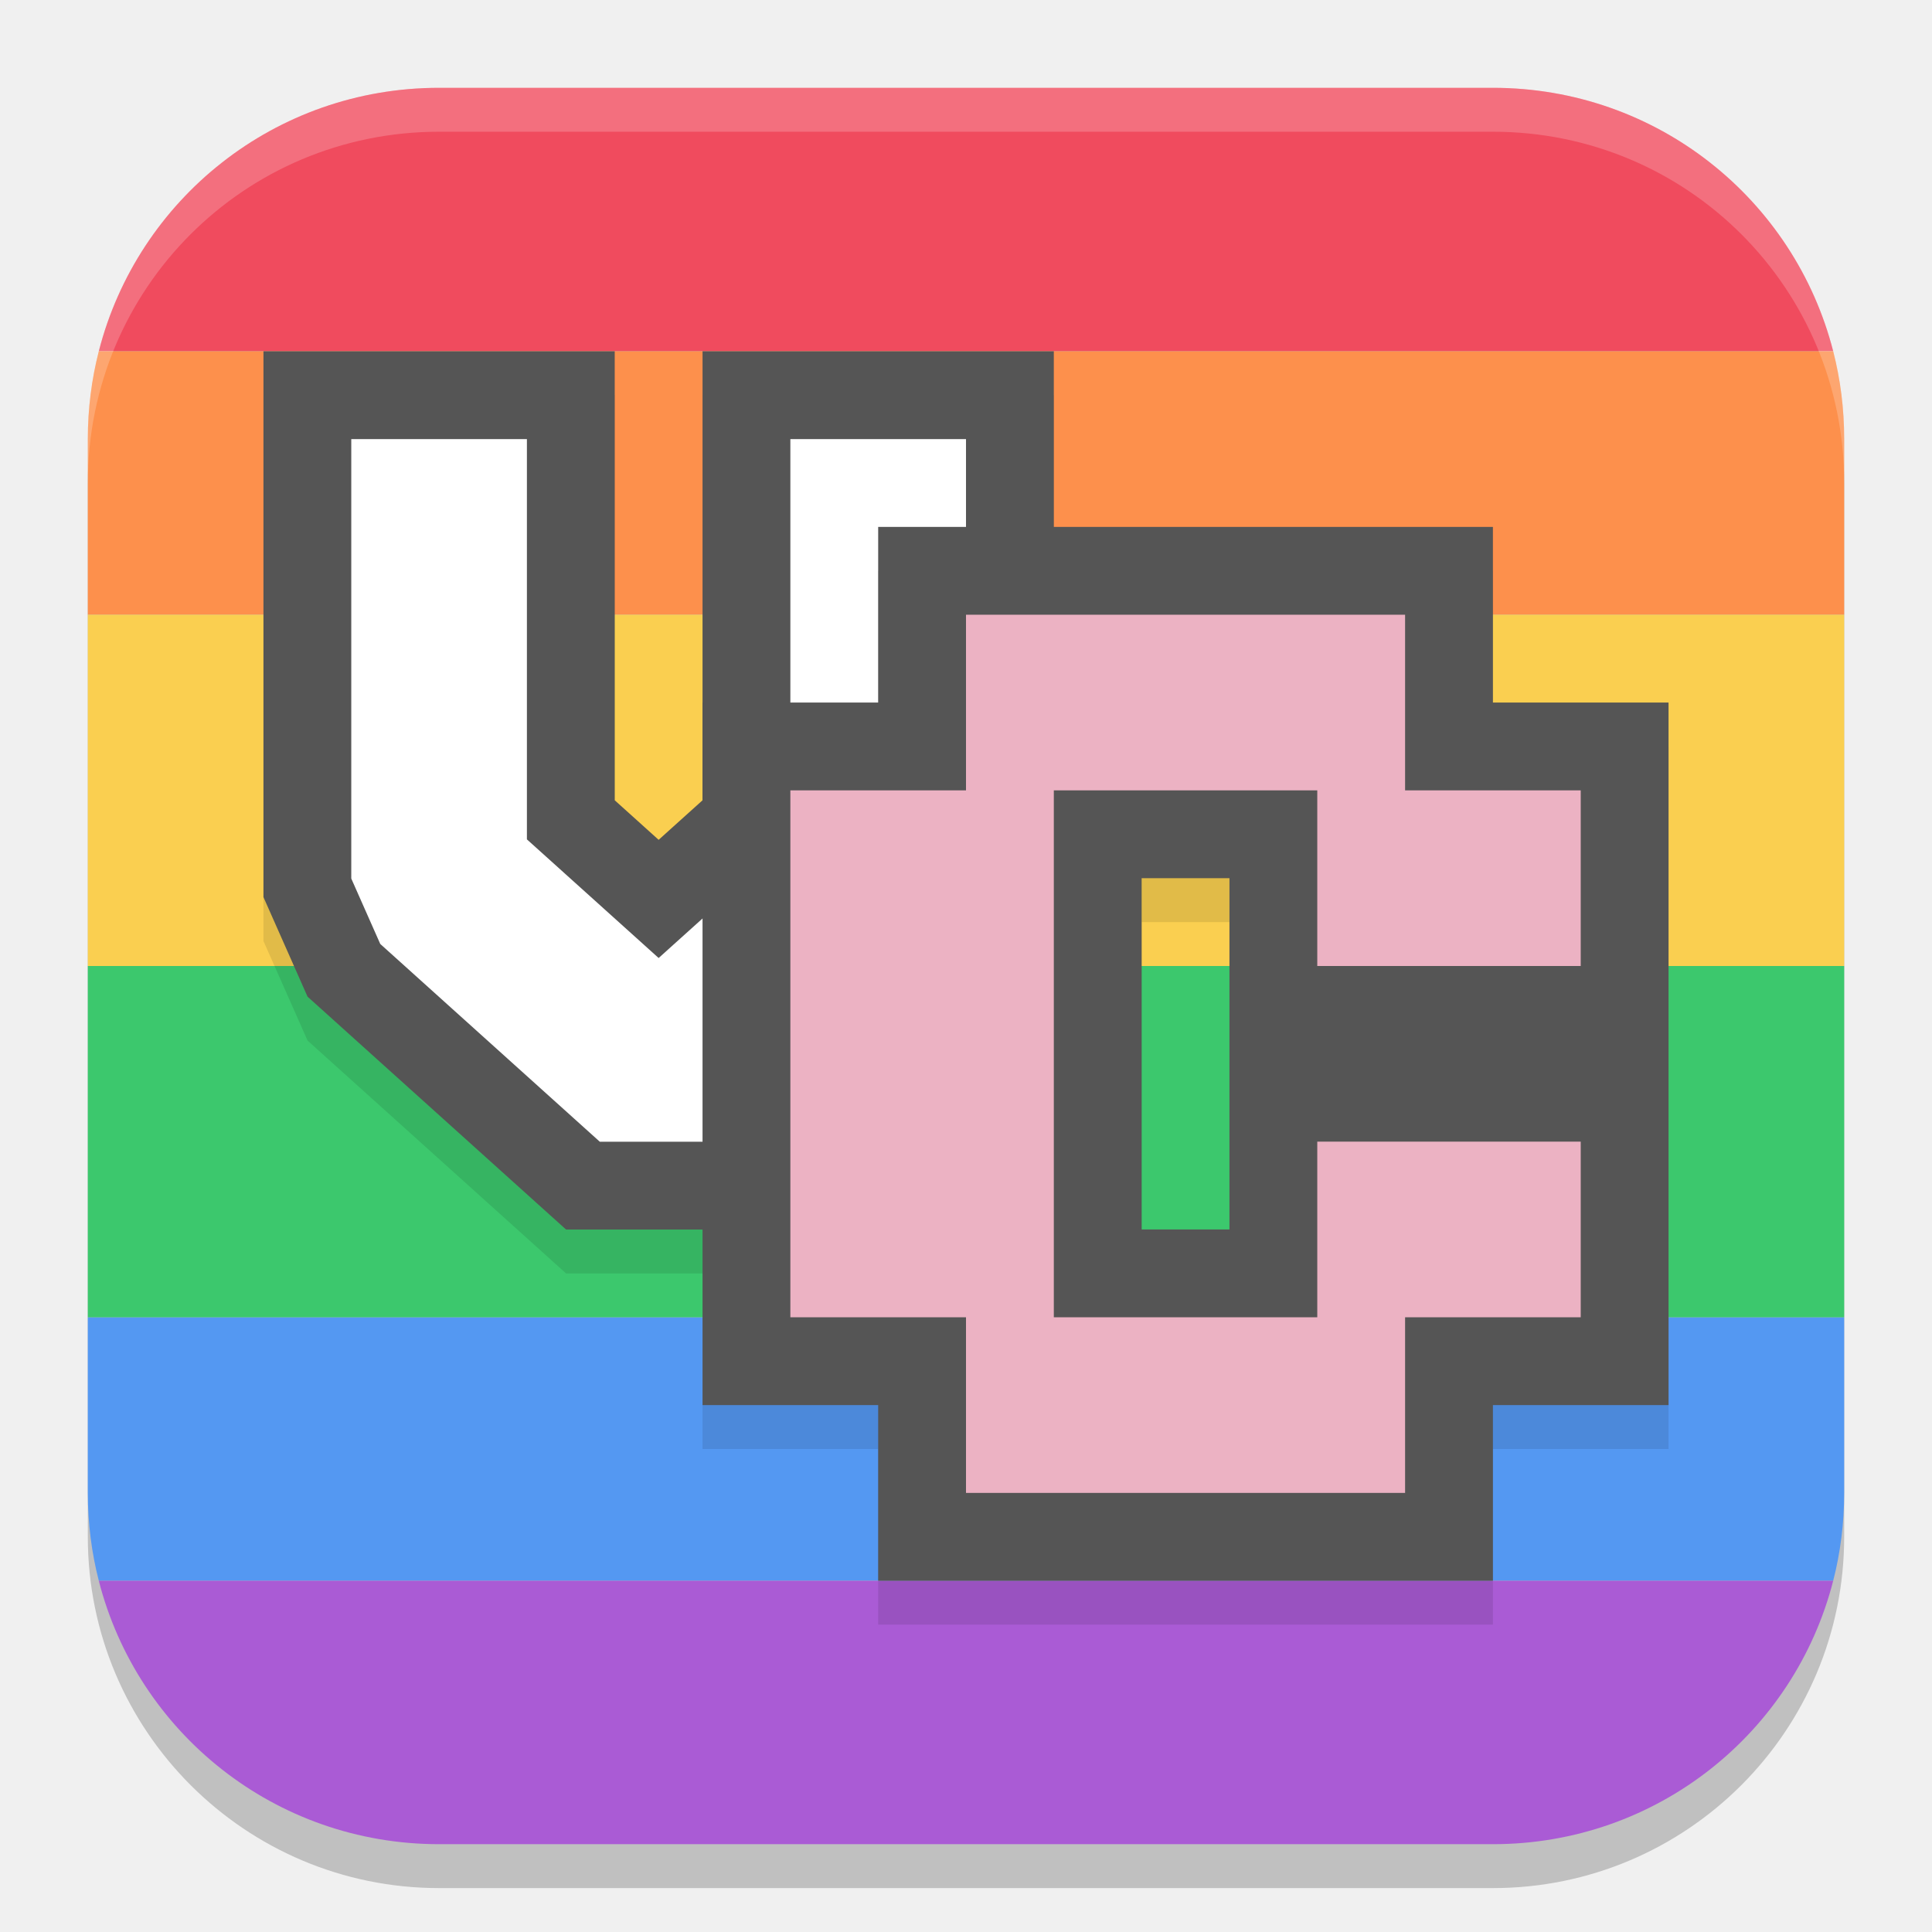
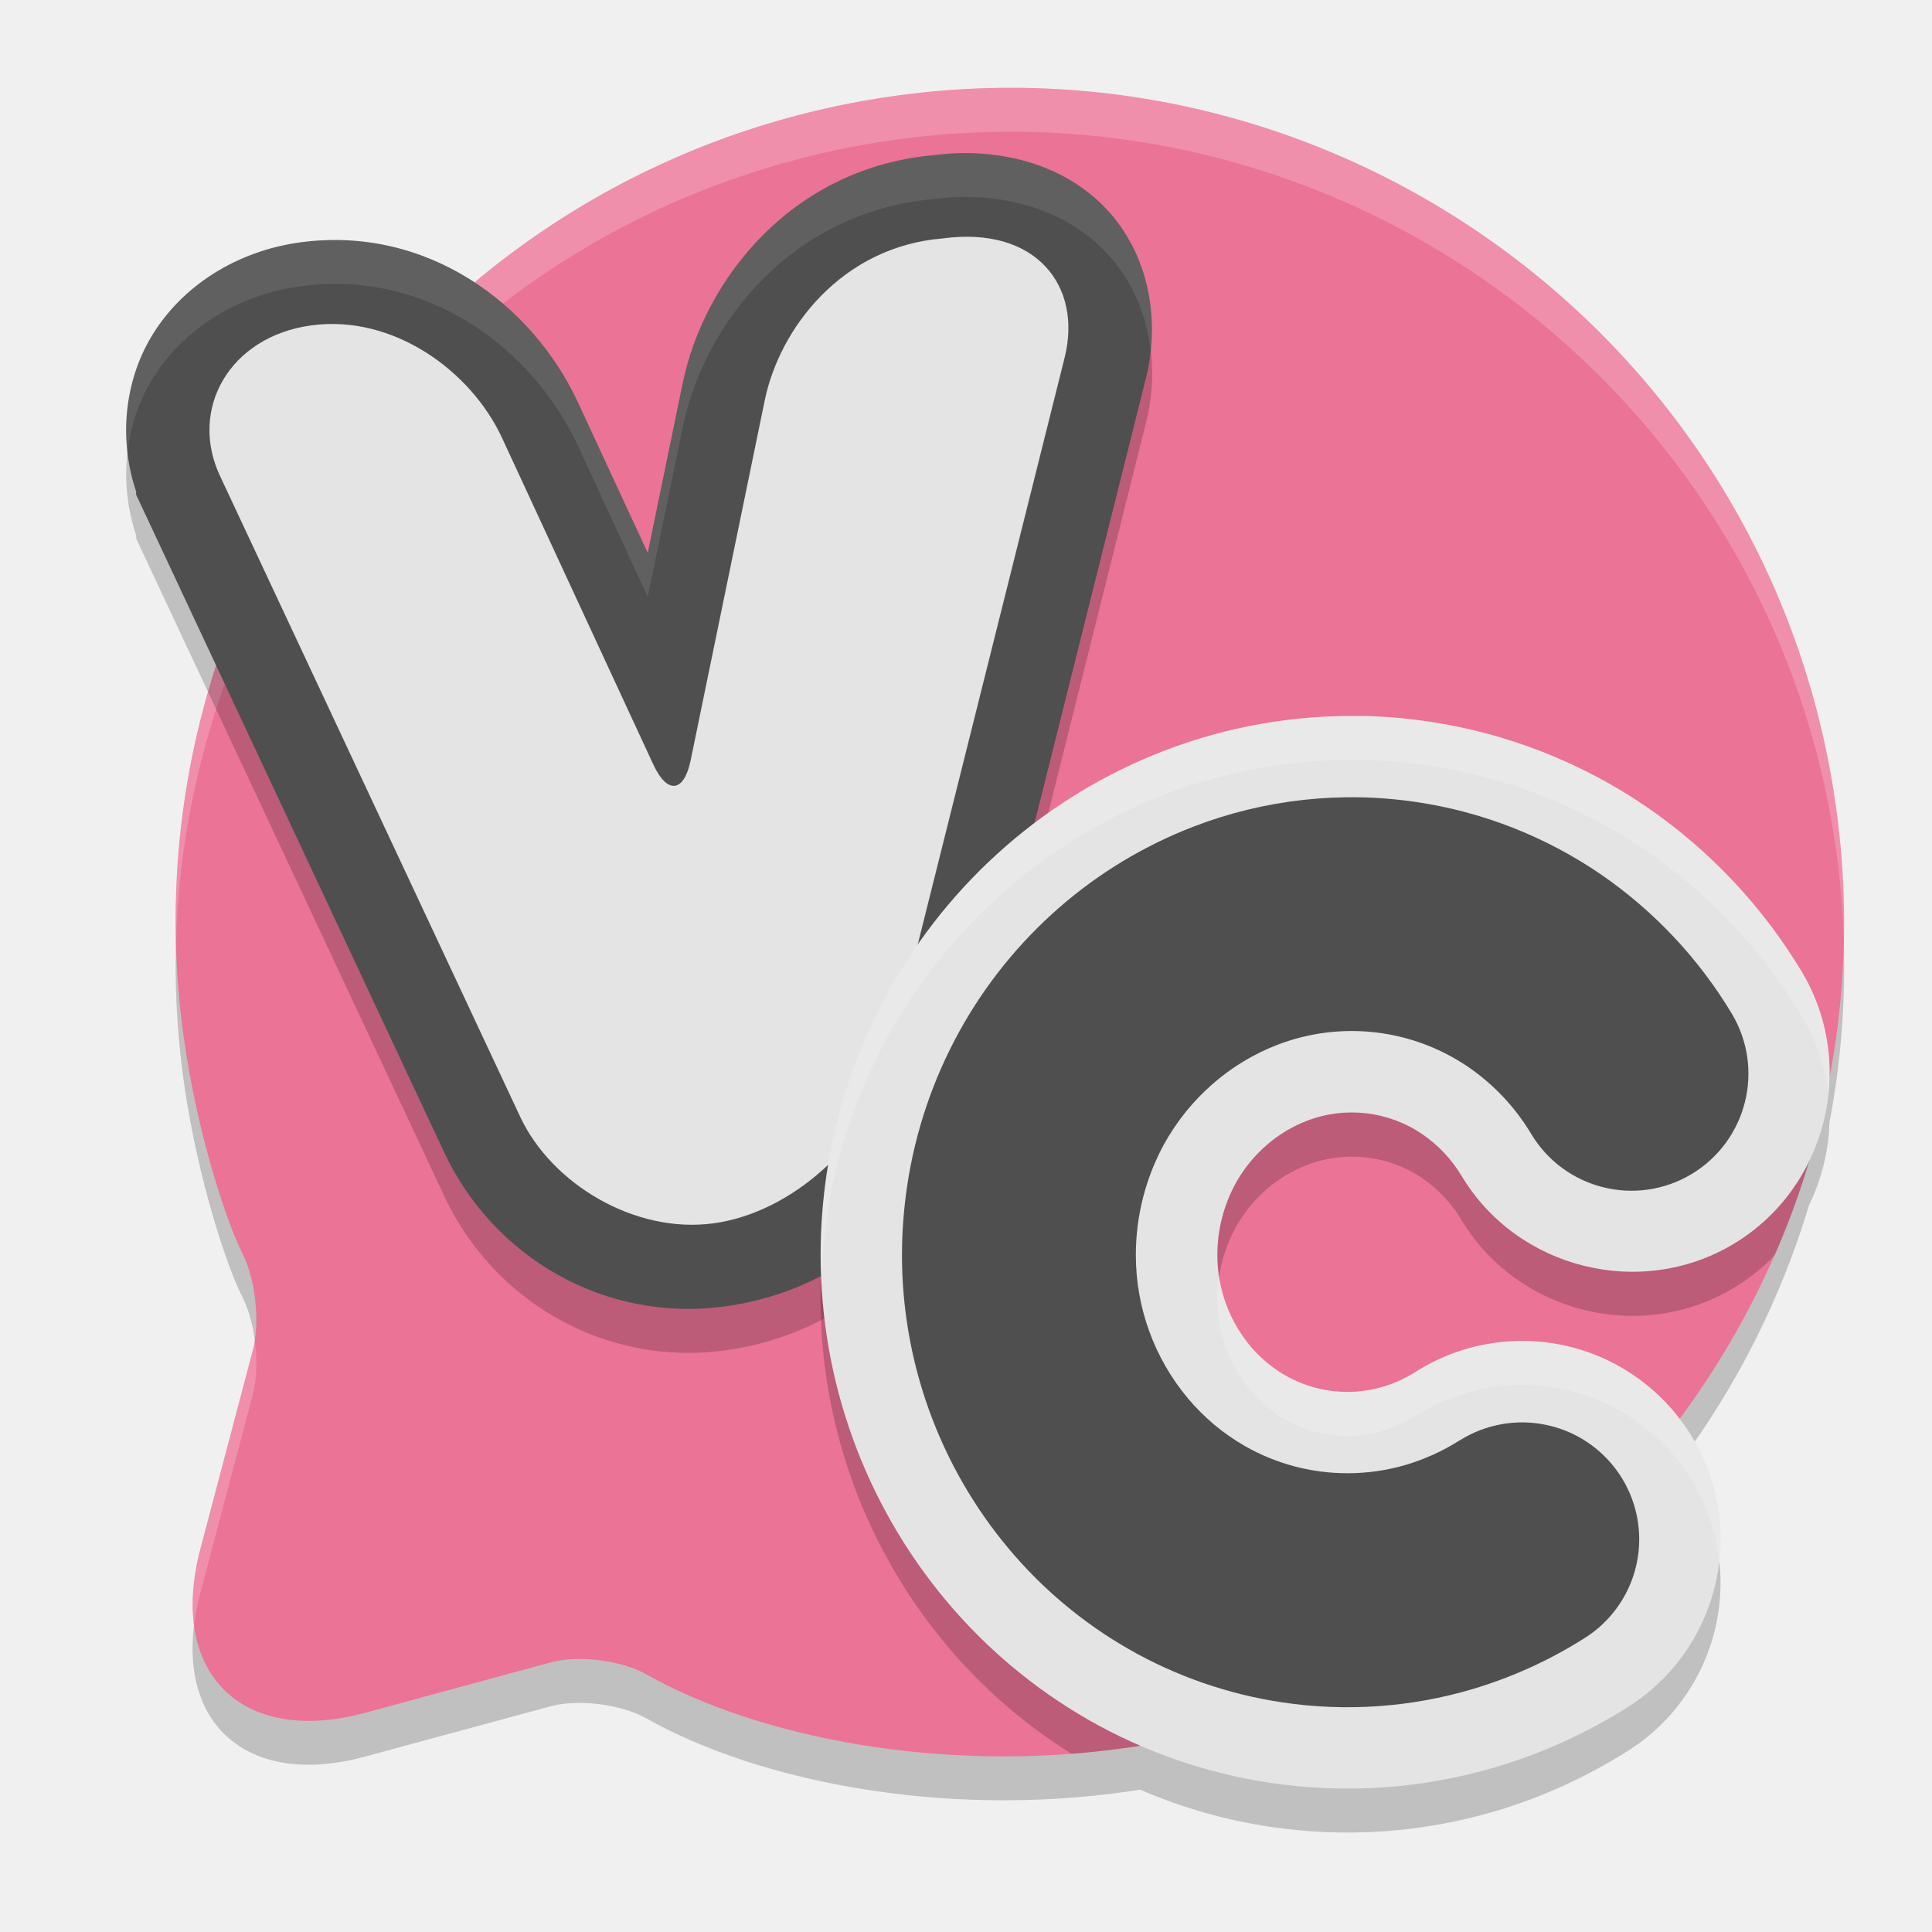
<svg xmlns="http://www.w3.org/2000/svg" width="22" height="22" version="1.1">
-   <rect x="1" y="1.5" width="20" height="20" ry="4" style="opacity:.2" />
-   <path d="m1 15v2c0 0.346 0.043 0.681 0.125 1h19.75c0.082-0.319 0.125-0.654 0.125-1v-2z" style="fill:#5498f2" />
-   <path d="m1.125 18c0.442 1.729 2.005 3 3.875 3h12c1.87 0 3.433-1.271 3.875-3z" style="fill:#aa5bd5" />
-   <path d="m5 1c-1.87 0-3.433 1.271-3.875 3h19.75c-0.442-1.729-2.005-3-3.875-3z" style="fill:#f04b5e" />
-   <path d="m1.125 4c-0.082 0.319-0.125 0.654-0.125 1v2h20v-2c0-0.346-0.043-0.681-0.125-1z" style="fill:#fd904c" />
-   <rect x="1" y="7" width="20" height="4" style="fill:#facf50" />
-   <rect x="1" y="11" width="20" height="4" style="fill:#3cc86d" />
-   <path d="m5 1c-2.216 0-4 1.784-4 4v0.5c0-2.216 1.784-4 4-4h12c2.216 0 4 1.784 4 4v-0.5c0-2.216-1.784-4-4-4z" style="fill:#ffffff;opacity:.2" />
-   <path d="m4 5.5v5.004l0.33 0.745 2.5 2.252h1.34l2.5-2.252 0.33-0.745v-5.004h-2v4.558l-1.5 1.351-1.5-1.351v-4.558z" style="fill:none;opacity:.1;stroke-linecap:square;stroke-width:2;stroke:#000000" />
-   <path d="m4 5v5.004l0.33 0.745 2.5 2.252h1.34l2.5-2.252 0.33-0.745v-5.004h-2v4.558l-1.5 1.351-1.5-1.351v-4.558z" style="fill:none;stroke-linecap:square;stroke-width:2;stroke:#555555" />
-   <path d="m4 5v5.004l0.33 0.745 2.5 2.252h1.34l2.5-2.252 0.33-0.745v-5.004h-2v4.558l-1.5 1.351-1.5-1.351v-4.558z" style="fill:#ffffff" />
-   <path d="m11 7.5v2h-2v6h2v2h5v-2h2v-2h-3v2h-3v-6h3v2h3v-2h-2v-2z" style="fill:none;opacity:.1;stroke-width:2;stroke:#000000" />
-   <path d="m11 7v2h-2v6h2v2h5v-2h2v-2h-3v2h-3v-6h3v2h3v-2h-2v-2z" style="fill:none;stroke-width:2;stroke:#555555" />
-   <path d="m11 7v2h-2v6h2v2h5v-2h2v-2h-3v2h-3v-6h3v2h3v-2h-2v-2z" style="fill:#ecb2c3" />
+   <path d="m11.1 1.51c-0.321 0.014-0.643 0.043-0.967 0.09-1.808 0.263-3.424 1.021-4.729 2.115-0.557-0.365-1.24-0.556-1.986-0.455-0.72 0.098-1.351 0.495-1.697 1.078-0.306 0.516-0.368 1.169-0.17 1.76v0.035l0.91 1.943c-0.435 1.341-0.578 2.8-0.361 4.289 0.153 1.052 0.474 2.039 0.662 2.408 0.149 0.292 0.201 0.785 0.117 1.102l-0.598 2.262c-0.373 1.413 0.468 2.249 1.879 1.865l2.109-0.572c0.316-0.086 0.805-0.024 1.09 0.137 1.25 0.705 3.347 1.144 5.508 0.83 0.039-0.006 0.077-0.012 0.115-0.018a5.94 5.939 0 0 0 1.486 0.424h2e-3a5.936 5.935 0 0 0 2.561-0.18h2e-3a6.025 6.024 0 0 0 1.508-0.688c0.771-0.487 1.174-1.397 1.018-2.295-0.064-0.365-0.215-0.701-0.432-0.984 0.653-0.88 1.153-1.87 1.473-2.932 0.142-0.293 0.223-0.614 0.232-0.939 0.194-1.013 0.225-2.076 0.068-3.154-0.707-4.863-4.993-8.329-9.801-8.121z" style="opacity:.2" />
+   <path d="m7.359 19.066c1.25 0.705 3.348 1.146 5.508 0.831 5.188-0.755 8.787-5.579 8.032-10.766-0.755-5.187-5.579-8.786-10.767-8.031-5.188 0.755-8.787 5.579-8.032 10.766 0.153 1.052 0.473 2.038 0.661 2.407 0.149 0.292 0.201 0.786 0.118 1.103l-0.597 2.261c-0.373 1.413 0.469 2.249 1.88 1.866l2.108-0.573c0.316-0.086 0.805-0.025 1.09 0.136z" style="fill:#eb7396" />
+   <path d="m11.1 1.01c-0.321 0.014-0.643 0.043-0.967 0.09-4.81 0.7-8.254 4.897-8.129 9.639 0.12-4.534 3.489-8.464 8.129-9.139 5.188-0.755 10.013 2.844 10.768 8.031 0.055 0.378 0.086 0.754 0.096 1.127 0.014-0.535-0.016-1.079-0.096-1.627-0.707-4.863-4.993-8.329-9.801-8.121zm-8.199 14.256c-0.006 0.038-0.012 0.075-0.021 0.109l-0.598 2.262c-0.086 0.325-0.107 0.619-0.072 0.875 0.014-0.12 0.038-0.245 0.072-0.375l0.598-2.262c0.045-0.171 0.05-0.394 0.021-0.609z" style="fill:#ffffff;opacity:.2" />
+   <path d="m10.889 2.244c-0.086 0.003-0.171 0.012-0.258 0.023-1.608 0.145-2.612 1.404-2.857 2.6l-0.398 1.93-0.791-1.713c-0.305-0.659-0.844-1.236-1.525-1.564-1.269 1.174-2.208 2.68-2.691 4.357-1.701e-4 5.902e-4 1.7e-4 0.001 0 0.002l2.691 5.744c0.554 1.183 1.815 1.942 3.197 1.754 1.37-0.186 2.44-1.167 2.762-2.453l2.033-8.119c0.165-0.658 0.036-1.406-0.449-1.924-0.425-0.453-1.057-0.66-1.713-0.637z" style="opacity:.2" />
+   <path d="m10.889 1.745c-0.086 0.003-0.173 0.011-0.259 0.022-1.608 0.145-2.611 1.406-2.857 2.601l-0.397 1.928-0.793-1.711v-4e-5c-0.523-1.129-1.726-2.02-3.165-1.825-0.72 0.098-1.351 0.495-1.697 1.078-0.306 0.516-0.369 1.169-0.171 1.759v0.036l3.508 7.489c0.554 1.183 1.815 1.942 3.197 1.754 1.37-0.186 2.44-1.167 2.762-2.453l2.032-8.118c0.165-0.658 0.037-1.406-0.449-1.924-0.425-0.453-1.057-0.66-1.712-0.636" style="fill:#4f4f4f" />
+   <path d="m2.506 5.421 3.418 7.297c0.357 0.762 1.304 1.335 2.203 1.212s1.76-0.923 1.964-1.739l2.032-8.118c0.204-0.816-0.325-1.502-1.388-1.358-1.146 0.093-1.858 1.021-2.027 1.845l-0.843 4.096c-0.076 0.37-0.267 0.392-0.426 0.049l-1.723-3.72c-0.354-0.763-1.238-1.406-2.17-1.28s-1.398 0.953-1.041 1.714z" style="fill:#e4e4e4" />
+   <path d="m10.889 1.744c-0.086 0.003-0.171 0.012-0.258 0.023-1.608 0.145-2.612 1.404-2.857 2.6l-0.398 1.93-0.791-1.713c-0.523-1.129-1.726-2.02-3.166-1.824-0.72 0.098-1.351 0.495-1.697 1.078-0.23 0.388-0.322 0.854-0.27 1.312 0.033-0.288 0.123-0.566 0.27-0.812 0.346-0.583 0.978-0.98 1.697-1.078 1.44-0.196 2.643 0.696 3.166 1.824l0.791 1.713 0.398-1.93c0.246-1.195 1.25-2.455 2.857-2.6 0.086-0.011 0.172-0.02 0.258-0.023 0.655-0.024 1.288 0.184 1.713 0.637 0.294 0.313 0.456 0.712 0.502 1.123 0.064-0.576-0.09-1.183-0.502-1.623-0.425-0.453-1.057-0.66-1.713-0.637z" style="fill:#ffffff;opacity:.1" />
+   <path d="m15.502 8.654a5.938 5.937 0 0 0-2.246 0.395 6.059 6.057 0 0 0-1.807 1.092 6.13 6.129 0 0 0-1.334 1.652 6.174 6.173 0 0 0-0.703 2.084c-0.044 0.3-0.068 0.606-0.068 0.912a6.133 6.132 0 0 0 1.428 3.936v0.002a6.007 6.006 0 0 0 1.43 1.244c0.221-0.017 0.443-0.042 0.666-0.074 2.483-0.361 4.603-1.654 6.055-3.473-0.296-0.293-0.675-0.506-1.098-0.6a2.262 2.261 0 0 0-1.701 0.297h-0.002a1.493 1.493 0 0 1-0.375 0.172 1.411 1.411 0 0 1-0.4 0.059h-0.002a1.423 1.423 0 0 1-0.707-0.188 1.493 1.493 0 0 1-0.4-0.334v-0.002a1.615 1.614 0 0 1-0.375-1.035v-0.002a1.707 1.707 0 0 1 0.209-0.816 1.616 1.616 0 0 1 0.35-0.432 1.545 1.544 0 0 1 0.461-0.277 1.426 1.426 0 0 1 1.316 0.152 1.527 1.527 0 0 1 0.443 0.473c0.636 1.061 2.039 1.412 3.1 0.775 0.176-0.106 0.333-0.232 0.469-0.375 0.264-0.604 0.466-1.239 0.6-1.895-0.041-0.286-0.137-0.567-0.293-0.828a6.059 6.057 0 0 0-1.764-1.875l-0.002-0.002a5.94 5.939 0 0 0-2.484-0.975 5.929 5.928 0 0 0-0.764-0.062z" style="opacity:.2" />
+   <path d="m15.502 8.154a5.938 5.937 0 0 0-2.245 0.395l-9e-5 4e-5h-4e-5a6.059 6.057 0 0 0-1.808 1.091 6.13 6.129 0 0 0-1.333 1.653v4e-5a6.174 6.173 0 0 0-0.704 2.084v1.3e-4l-4e-5 1.3e-4c-0.044 0.3-0.067 0.605-0.067 0.911v3.1e-4a6.133 6.132 0 0 0 1.427 3.936l9e-5 9e-5 4e-5 9e-5a6.007 6.006 0 0 0 1.624 1.36l4.5e-4 2.5e-4 4.5e-4 2.7e-4a5.94 5.939 0 0 0 2.074 0.717l3.8e-4 4e-5a5.936 5.935 0 0 0 2.561-0.18l9e-4 -2.6e-4a6.025 6.024 0 0 0 1.509-0.687l9e-5 -4e-5c0.771-0.487 1.174-1.398 1.017-2.296-0.157-0.898-0.845-1.618-1.735-1.816a2.262 2.261 0 0 0-1.702 0.297l-5.3e-4 3.6e-4 -5.1e-4 3.3e-4a1.493 1.493 0 0 1-0.375 0.171 1.411 1.411 0 0 1-0.4 0.058h-0.002a1.423 1.423 0 0 1-0.707-0.187 1.493 1.493 0 0 1-0.4-0.335l-1.3e-4 -1.8e-4a1.615 1.614 0 0 1-0.375-1.037v-3.6e-4a1.707 1.707 0 0 1 0.209-0.817 1.616 1.616 0 0 1 0.35-0.432l5.2e-4 -5.2e-4a1.545 1.544 0 0 1 0.46-0.278 1.426 1.426 0 0 1 1.317 0.154 1.527 1.527 0 0 1 0.444 0.472h4e-5v4e-5c0.636 1.061 2.039 1.412 3.1 0.775l4.4e-4 -2.6e-4c1.059-0.637 1.409-2.037 0.775-3.097l-2.9e-4 -5.6e-4 -3.6e-4 -5.8e-4a6.059 6.057 0 0 0-1.763-1.874l-5.8e-4 -4.5e-4 -6e-4 -3.8e-4a5.94 5.939 0 0 0-2.486-0.974 5.929 5.928 0 0 0-0.763-0.064" style="fill:#e4e4e4" />
+   <path d="m16.619 16.404a1.333 1.333 0 0 1 1.004-0.175c0.526 0.117 0.93 0.539 1.023 1.07 0.093 0.531-0.144 1.065-0.6 1.353a5.098 5.097 0 0 1-1.278 0.582 5.009 5.008 0 0 1-2.162 0.152 5.013 5.012 0 0 1-1.751-0.606 5.08 5.079 0 0 1-1.373-1.15 5.205 5.204 0 0 1-1.211-3.342c0-0.26 0.02-0.519 0.058-0.777a5.247 5.246 0 0 1 0.598-1.771 5.203 5.202 0 0 1 1.132-1.403 5.131 5.13 0 0 1 1.531-0.924 5.011 5.01 0 0 1 2.539-0.28c0.752 0.111 1.47 0.393 2.098 0.822a5.13 5.129 0 0 1 1.493 1.587c0.378 0.631 0.173 1.448-0.457 1.827-0.631 0.379-1.449 0.174-1.827-0.457a2.454 2.454 0 0 0-0.715-0.761 2.356 2.356 0 0 0-2.174-0.254 2.472 2.472 0 0 0-0.737 0.445 2.541 2.541 0 0 0-0.553 0.684 2.635 2.634 0 0 0-0.323 1.263 2.543 2.542 0 0 0 0.591 1.632 2.421 2.42 0 0 0 0.652 0.546 2.352 2.351 0 0 0 1.169 0.309c0.225 0 0.448-0.032 0.664-0.096a2.421 2.42 0 0 0 0.609-0.277" style="fill:#4f4f4f" />
+   <path d="m15.502 8.154a5.938 5.937 0 0 0-2.246 0.395 6.059 6.057 0 0 0-1.807 1.092 6.13 6.129 0 0 0-1.334 1.652 6.174 6.173 0 0 0-0.703 2.084c-0.044 0.3-0.068 0.606-0.068 0.912a6.133 6.132 0 0 0 0.006 0.252c0.009-0.223 0.03-0.445 0.062-0.664a6.174 6.173 0 0 1 0.703-2.084 6.13 6.129 0 0 1 1.334-1.652 6.059 6.057 0 0 1 1.807-1.092 5.938 5.937 0 0 1 2.246-0.395 5.929 5.928 0 0 1 0.764 0.062 5.94 5.939 0 0 1 2.484 0.975l0.002 0.002a6.059 6.057 0 0 1 1.764 1.875c0.169 0.283 0.268 0.59 0.303 0.9 0.052-0.473-0.042-0.966-0.303-1.4a6.059 6.057 0 0 0-1.764-1.875l-0.002-0.002a5.94 5.939 0 0 0-2.484-0.975 5.929 5.928 0 0 0-0.764-0.062zm-1.619 6.387a1.707 1.707 0 0 0-0.021 0.25v0.002a1.615 1.614 0 0 0 0.375 1.035v0.002a1.493 1.493 0 0 0 0.4 0.334 1.423 1.423 0 0 0 0.707 0.188h0.002a1.411 1.411 0 0 0 0.4-0.059 1.493 1.493 0 0 0 0.375-0.172h0.002a2.262 2.261 0 0 1 1.701-0.297c0.89 0.198 1.578 0.918 1.734 1.816 0.008 0.045 0.014 0.091 0.02 0.137 0.023-0.209 0.018-0.423-0.02-0.637-0.157-0.898-0.844-1.619-1.734-1.816a2.262 2.261 0 0 0-1.701 0.297h-0.002a1.493 1.493 0 0 1-0.375 0.172 1.411 1.411 0 0 1-0.4 0.059h-0.002a1.423 1.423 0 0 1-0.707-0.188 1.493 1.493 0 0 1-0.4-0.334v-0.002a1.615 1.614 0 0 1-0.354-0.787z" style="fill:#ffffff;opacity:.2" />
</svg>
